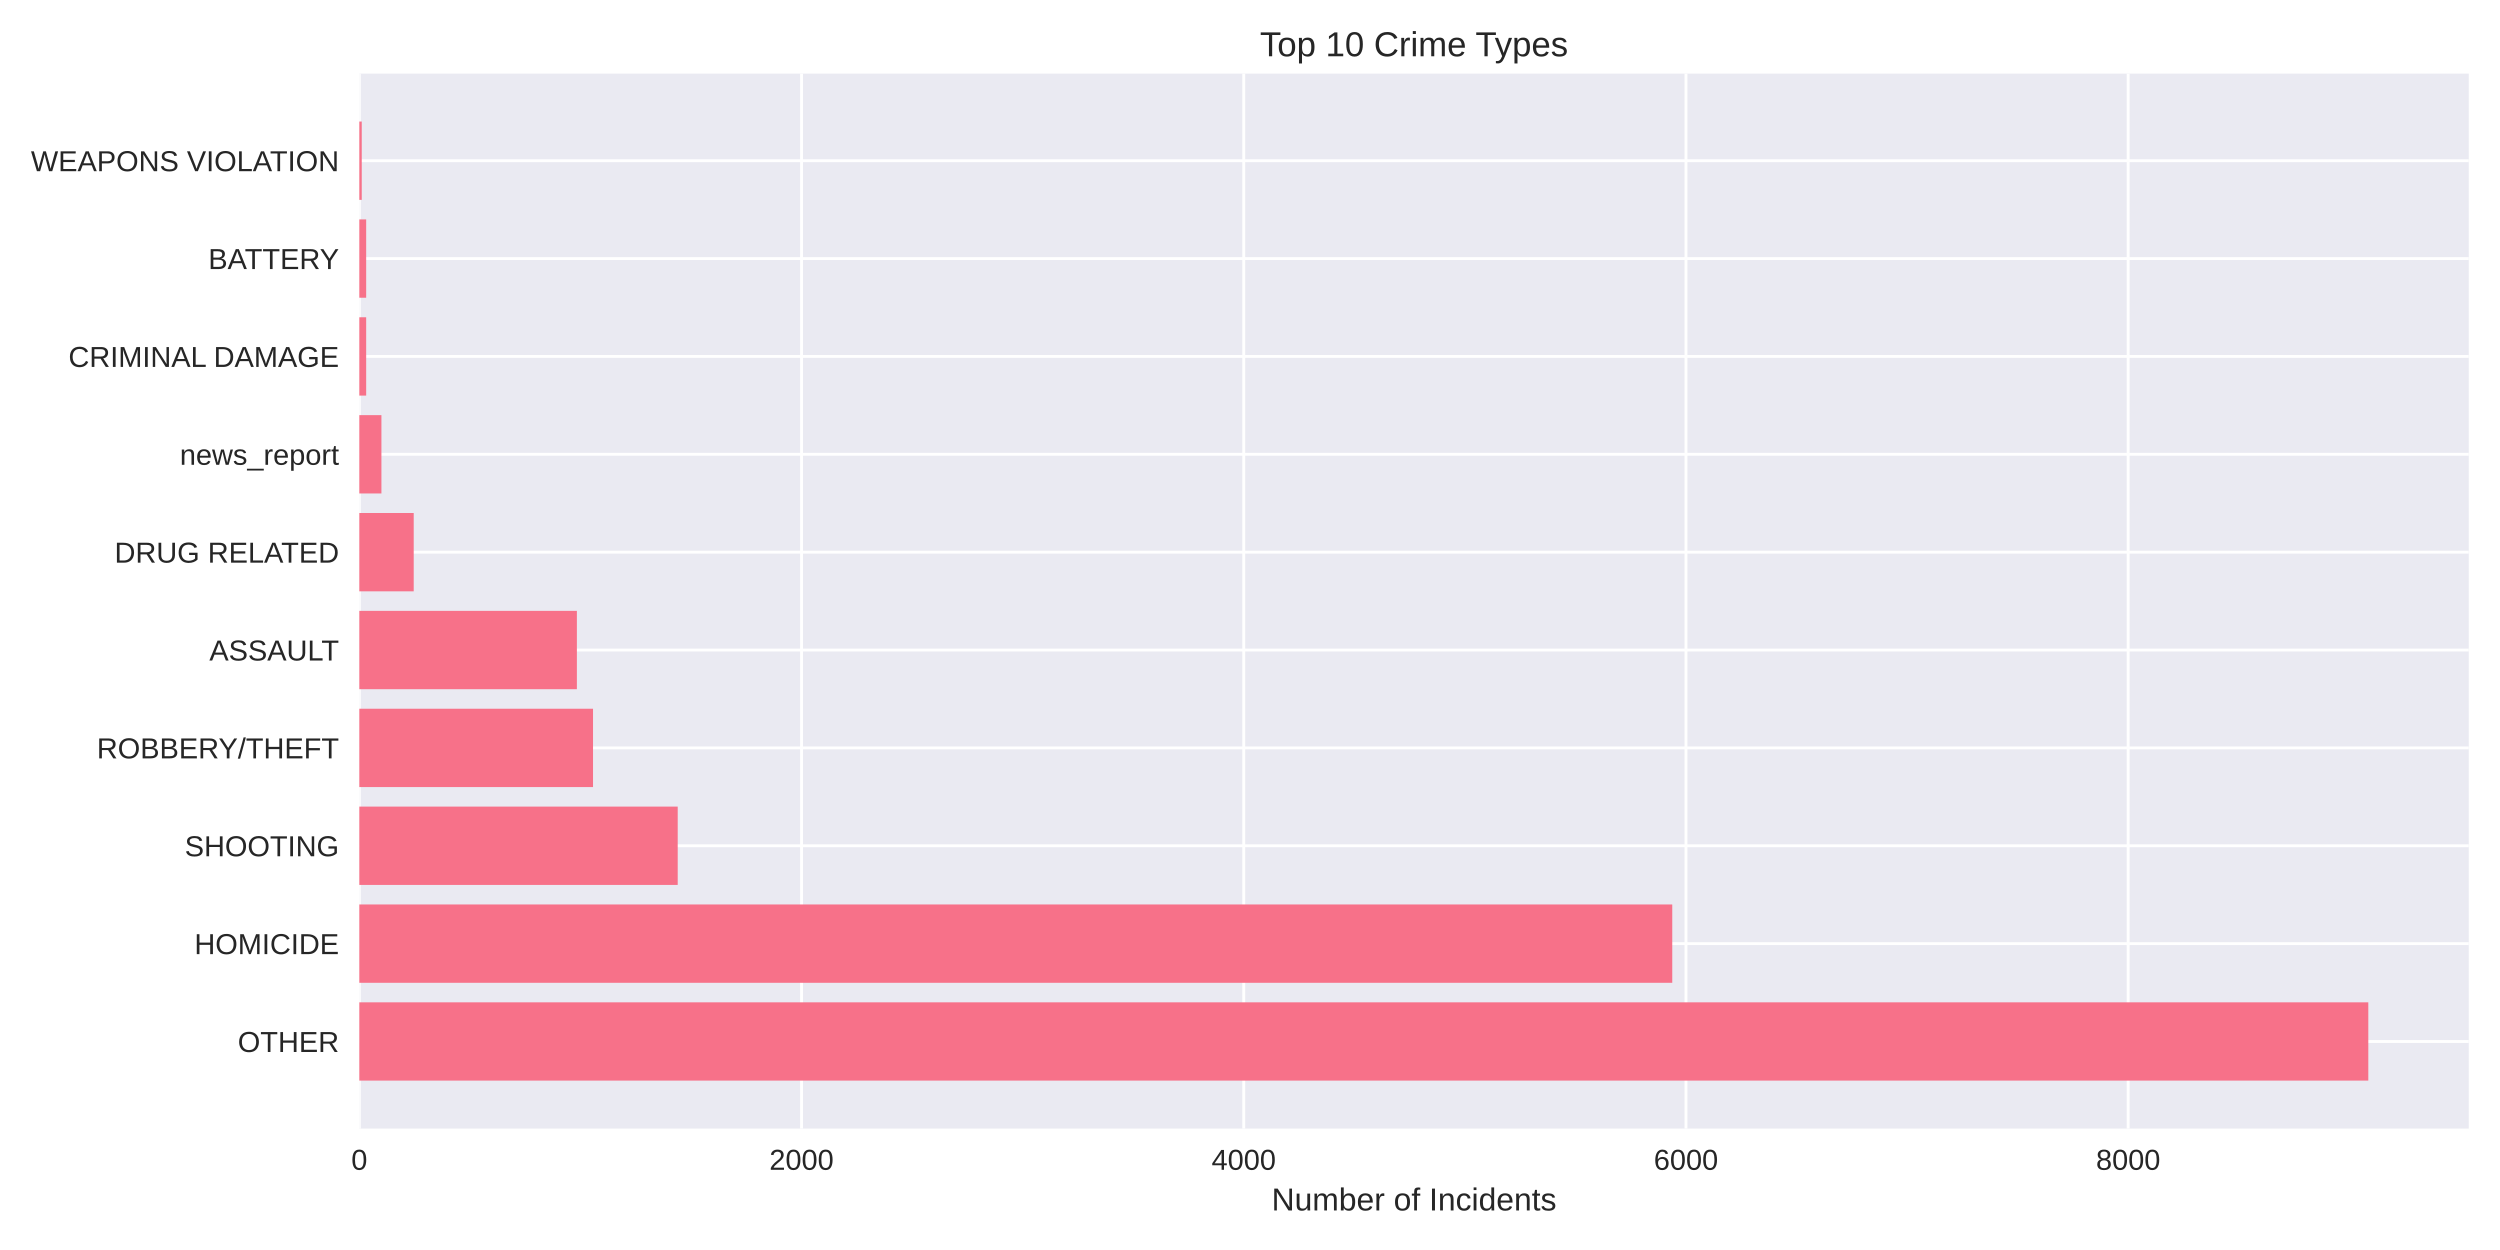
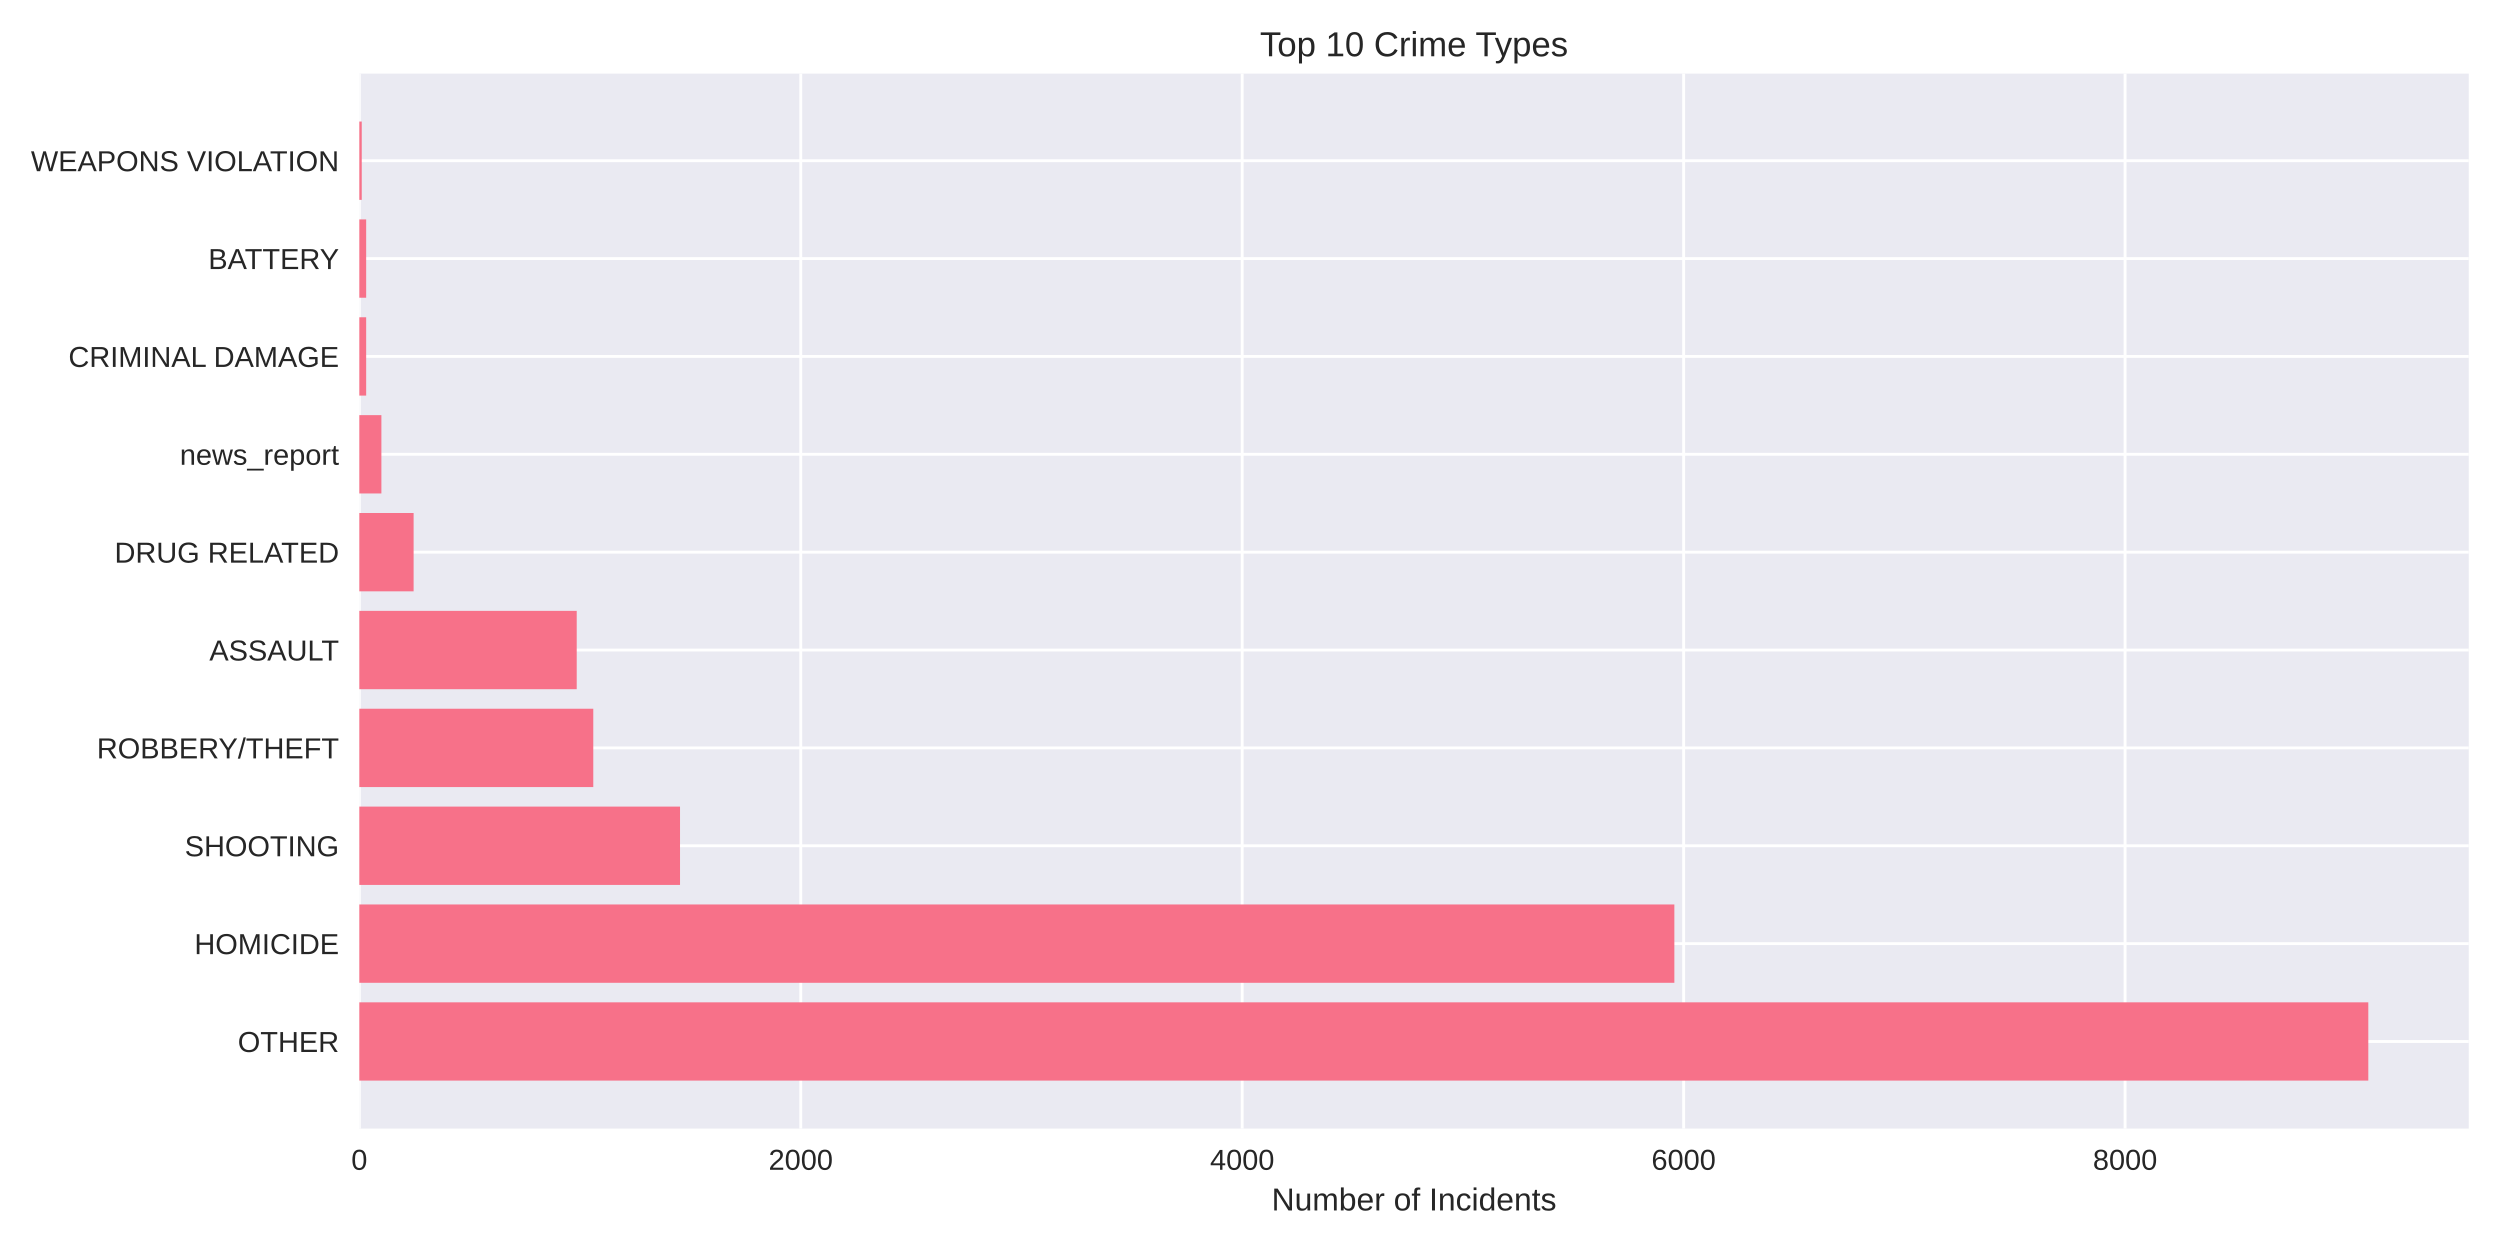
<svg xmlns="http://www.w3.org/2000/svg" width="864pt" height="432pt" viewBox="0 0 864 432" version="1.1">
  <defs>
    <style type="text/css">*{stroke-linejoin: round; stroke-linecap: butt}</style>
  </defs>
  <g id="figure_1">
    <g id="patch_1">
      <path d="M 0 432  L 864 432  L 864 0  L 0 0  z " style="fill: #ffffff" />
    </g>
    <g id="axes_1">
      <g id="patch_2">
        <path d="M 124.18 390.04  L 853.2 390.04  L 853.2 25.44  L 124.18 25.44  z " style="fill: #eaeaf2" />
      </g>
      <g id="matplotlib.axis_1">
        <g id="xtick_1">
          <g id="line2d_1">
-             <path d="M 124.18 390.04  L 124.18 25.44  " clip-path="url(#pd6453187a0)" style="fill: none; stroke: #ffffff; stroke-linecap: round" />
+             <path d="M 124.18 390.04  L 124.18 25.44  " clip-path="url(#p9975c62b38)" style="fill: none; stroke: #ffffff; stroke-linecap: round" />
          </g>
          <g id="line2d_2" />
          <g id="text_1">
            <text style="fill: #262626; font: 10px 'Arial', 'Liberation Sans', 'DejaVu Sans', 'Bitstream Vera Sans', sans-serif; text-anchor: middle" x="124.18" y="404.287" transform="rotate(-0 124.18 404.2869)">0</text>
          </g>
        </g>
        <g id="xtick_2">
          <g id="line2d_3">
-             <path d="M 277.01 390.04  L 277.01 25.44  " clip-path="url(#pd6453187a0)" style="fill: none; stroke: #ffffff; stroke-linecap: round" />
+             <path d="M 276.741 390.04  L 276.741 25.44  " clip-path="url(#p9975c62b38)" style="fill: none; stroke: #ffffff; stroke-linecap: round" />
          </g>
          <g id="line2d_4" />
          <g id="text_2">
-             <text style="fill: #262626; font: 10px 'Arial', 'Liberation Sans', 'DejaVu Sans', 'Bitstream Vera Sans', sans-serif; text-anchor: middle" x="277.01" y="404.287" transform="rotate(-0 277.0096 404.2869)">2000</text>
+             <text style="fill: #262626; font: 10px 'Arial', 'Liberation Sans', 'DejaVu Sans', 'Bitstream Vera Sans', sans-serif; text-anchor: middle" x="276.741" y="404.287" transform="rotate(-0 276.7409 404.2869)">2000</text>
          </g>
        </g>
        <g id="xtick_3">
          <g id="line2d_5">
-             <path d="M 429.839 390.04  L 429.839 25.44  " clip-path="url(#pd6453187a0)" style="fill: none; stroke: #ffffff; stroke-linecap: round" />
+             <path d="M 429.302 390.04  L 429.302 25.44  " clip-path="url(#p9975c62b38)" style="fill: none; stroke: #ffffff; stroke-linecap: round" />
          </g>
          <g id="line2d_6" />
          <g id="text_3">
-             <text style="fill: #262626; font: 10px 'Arial', 'Liberation Sans', 'DejaVu Sans', 'Bitstream Vera Sans', sans-serif; text-anchor: middle" x="429.839" y="404.287" transform="rotate(-0 429.8392 404.2869)">4000</text>
+             <text style="fill: #262626; font: 10px 'Arial', 'Liberation Sans', 'DejaVu Sans', 'Bitstream Vera Sans', sans-serif; text-anchor: middle" x="429.302" y="404.287" transform="rotate(-0 429.3018 404.2869)">4000</text>
          </g>
        </g>
        <g id="xtick_4">
          <g id="line2d_7">
-             <path d="M 582.669 390.04  L 582.669 25.44  " clip-path="url(#pd6453187a0)" style="fill: none; stroke: #ffffff; stroke-linecap: round" />
+             <path d="M 581.863 390.04  L 581.863 25.44  " clip-path="url(#p9975c62b38)" style="fill: none; stroke: #ffffff; stroke-linecap: round" />
          </g>
          <g id="line2d_8" />
          <g id="text_4">
-             <text style="fill: #262626; font: 10px 'Arial', 'Liberation Sans', 'DejaVu Sans', 'Bitstream Vera Sans', sans-serif; text-anchor: middle" x="582.669" y="404.287" transform="rotate(-0 582.6687 404.2869)">6000</text>
+             <text style="fill: #262626; font: 10px 'Arial', 'Liberation Sans', 'DejaVu Sans', 'Bitstream Vera Sans', sans-serif; text-anchor: middle" x="581.863" y="404.287" transform="rotate(-0 581.8628 404.2869)">6000</text>
          </g>
        </g>
        <g id="xtick_5">
          <g id="line2d_9">
-             <path d="M 735.498 390.04  L 735.498 25.44  " clip-path="url(#pd6453187a0)" style="fill: none; stroke: #ffffff; stroke-linecap: round" />
+             <path d="M 734.424 390.04  L 734.424 25.44  " clip-path="url(#p9975c62b38)" style="fill: none; stroke: #ffffff; stroke-linecap: round" />
          </g>
          <g id="line2d_10" />
          <g id="text_5">
-             <text style="fill: #262626; font: 10px 'Arial', 'Liberation Sans', 'DejaVu Sans', 'Bitstream Vera Sans', sans-serif; text-anchor: middle" x="735.498" y="404.287" transform="rotate(-0 735.4983 404.2869)">8000</text>
+             <text style="fill: #262626; font: 10px 'Arial', 'Liberation Sans', 'DejaVu Sans', 'Bitstream Vera Sans', sans-serif; text-anchor: middle" x="734.424" y="404.287" transform="rotate(-0 734.4237 404.2869)">8000</text>
          </g>
        </g>
        <g id="text_6">
          <text style="fill: #262626; font: 11px 'Arial', 'Liberation Sans', 'DejaVu Sans', 'Bitstream Vera Sans', sans-serif; text-anchor: middle" x="488.69" y="418.333" transform="rotate(-0 488.69 418.3334)">Number of Incidents</text>
        </g>
      </g>
      <g id="matplotlib.axis_2">
        <g id="ytick_1">
          <g id="line2d_11">
-             <path d="M 124.18 359.939  L 853.2 359.939  " clip-path="url(#pd6453187a0)" style="fill: none; stroke: #ffffff; stroke-linecap: round" />
+             <path d="M 124.18 359.939  L 853.2 359.939  " clip-path="url(#p9975c62b38)" style="fill: none; stroke: #ffffff; stroke-linecap: round" />
          </g>
          <g id="line2d_12" />
          <g id="text_7">
            <text style="fill: #262626; font: 10px 'Arial', 'Liberation Sans', 'DejaVu Sans', 'Bitstream Vera Sans', sans-serif; text-anchor: end" x="117.18" y="363.562" transform="rotate(-0 117.18 363.562)">OTHER</text>
          </g>
        </g>
        <g id="ytick_2">
          <g id="line2d_13">
-             <path d="M 124.18 326.117  L 853.2 326.117  " clip-path="url(#pd6453187a0)" style="fill: none; stroke: #ffffff; stroke-linecap: round" />
+             <path d="M 124.18 326.117  L 853.2 326.117  " clip-path="url(#p9975c62b38)" style="fill: none; stroke: #ffffff; stroke-linecap: round" />
          </g>
          <g id="line2d_14" />
          <g id="text_8">
            <text style="fill: #262626; font: 10px 'Arial', 'Liberation Sans', 'DejaVu Sans', 'Bitstream Vera Sans', sans-serif; text-anchor: end" x="117.18" y="329.74" transform="rotate(-0 117.18 329.7401)">HOMICIDE</text>
          </g>
        </g>
        <g id="ytick_3">
          <g id="line2d_15">
-             <path d="M 124.18 292.295  L 853.2 292.295  " clip-path="url(#pd6453187a0)" style="fill: none; stroke: #ffffff; stroke-linecap: round" />
+             <path d="M 124.18 292.295  L 853.2 292.295  " clip-path="url(#p9975c62b38)" style="fill: none; stroke: #ffffff; stroke-linecap: round" />
          </g>
          <g id="line2d_16" />
          <g id="text_9">
            <text style="fill: #262626; font: 10px 'Arial', 'Liberation Sans', 'DejaVu Sans', 'Bitstream Vera Sans', sans-serif; text-anchor: end" x="117.18" y="295.918" transform="rotate(-0 117.18 295.9182)">SHOOTING</text>
          </g>
        </g>
        <g id="ytick_4">
          <g id="line2d_17">
-             <path d="M 124.18 258.473  L 853.2 258.473  " clip-path="url(#pd6453187a0)" style="fill: none; stroke: #ffffff; stroke-linecap: round" />
+             <path d="M 124.18 258.473  L 853.2 258.473  " clip-path="url(#p9975c62b38)" style="fill: none; stroke: #ffffff; stroke-linecap: round" />
          </g>
          <g id="line2d_18" />
          <g id="text_10">
            <text style="fill: #262626; font: 10px 'Arial', 'Liberation Sans', 'DejaVu Sans', 'Bitstream Vera Sans', sans-serif; text-anchor: end" x="117.18" y="262.096" transform="rotate(-0 117.18 262.0963)">ROBBERY/THEFT</text>
          </g>
        </g>
        <g id="ytick_5">
          <g id="line2d_19">
-             <path d="M 124.18 224.651  L 853.2 224.651  " clip-path="url(#pd6453187a0)" style="fill: none; stroke: #ffffff; stroke-linecap: round" />
+             <path d="M 124.18 224.651  L 853.2 224.651  " clip-path="url(#p9975c62b38)" style="fill: none; stroke: #ffffff; stroke-linecap: round" />
          </g>
          <g id="line2d_20" />
          <g id="text_11">
            <text style="fill: #262626; font: 10px 'Arial', 'Liberation Sans', 'DejaVu Sans', 'Bitstream Vera Sans', sans-serif; text-anchor: end" x="117.18" y="228.274" transform="rotate(-0 117.18 228.2744)">ASSAULT</text>
          </g>
        </g>
        <g id="ytick_6">
          <g id="line2d_21">
-             <path d="M 124.18 190.829  L 853.2 190.829  " clip-path="url(#pd6453187a0)" style="fill: none; stroke: #ffffff; stroke-linecap: round" />
+             <path d="M 124.18 190.829  L 853.2 190.829  " clip-path="url(#p9975c62b38)" style="fill: none; stroke: #ffffff; stroke-linecap: round" />
          </g>
          <g id="line2d_22" />
          <g id="text_12">
            <text style="fill: #262626; font: 10px 'Arial', 'Liberation Sans', 'DejaVu Sans', 'Bitstream Vera Sans', sans-serif; text-anchor: end" x="117.18" y="194.452" transform="rotate(-0 117.18 194.4525)">DRUG RELATED</text>
          </g>
        </g>
        <g id="ytick_7">
          <g id="line2d_23">
-             <path d="M 124.18 157.007  L 853.2 157.007  " clip-path="url(#pd6453187a0)" style="fill: none; stroke: #ffffff; stroke-linecap: round" />
+             <path d="M 124.18 157.007  L 853.2 157.007  " clip-path="url(#p9975c62b38)" style="fill: none; stroke: #ffffff; stroke-linecap: round" />
          </g>
          <g id="line2d_24" />
          <g id="text_13">
            <text style="fill: #262626; font: 10px 'Arial', 'Liberation Sans', 'DejaVu Sans', 'Bitstream Vera Sans', sans-serif; text-anchor: end" x="117.18" y="160.631" transform="rotate(-0 117.18 160.6306)">news_report</text>
          </g>
        </g>
        <g id="ytick_8">
          <g id="line2d_25">
-             <path d="M 124.18 123.185  L 853.2 123.185  " clip-path="url(#pd6453187a0)" style="fill: none; stroke: #ffffff; stroke-linecap: round" />
+             <path d="M 124.18 123.185  L 853.2 123.185  " clip-path="url(#p9975c62b38)" style="fill: none; stroke: #ffffff; stroke-linecap: round" />
          </g>
          <g id="line2d_26" />
          <g id="text_14">
            <text style="fill: #262626; font: 10px 'Arial', 'Liberation Sans', 'DejaVu Sans', 'Bitstream Vera Sans', sans-serif; text-anchor: end" x="117.18" y="126.809" transform="rotate(-0 117.18 126.8087)">CRIMINAL DAMAGE</text>
          </g>
        </g>
        <g id="ytick_9">
          <g id="line2d_27">
-             <path d="M 124.18 89.363  L 853.2 89.363  " clip-path="url(#pd6453187a0)" style="fill: none; stroke: #ffffff; stroke-linecap: round" />
+             <path d="M 124.18 89.363  L 853.2 89.363  " clip-path="url(#p9975c62b38)" style="fill: none; stroke: #ffffff; stroke-linecap: round" />
          </g>
          <g id="line2d_28" />
          <g id="text_15">
            <text style="fill: #262626; font: 10px 'Arial', 'Liberation Sans', 'DejaVu Sans', 'Bitstream Vera Sans', sans-serif; text-anchor: end" x="117.18" y="92.987" transform="rotate(-0 117.18 92.98681)">BATTERY</text>
          </g>
        </g>
        <g id="ytick_10">
          <g id="line2d_29">
-             <path d="M 124.18 55.541  L 853.2 55.541  " clip-path="url(#pd6453187a0)" style="fill: none; stroke: #ffffff; stroke-linecap: round" />
+             <path d="M 124.18 55.541  L 853.2 55.541  " clip-path="url(#p9975c62b38)" style="fill: none; stroke: #ffffff; stroke-linecap: round" />
          </g>
          <g id="line2d_30" />
          <g id="text_16">
            <text style="fill: #262626; font: 10px 'Arial', 'Liberation Sans', 'DejaVu Sans', 'Bitstream Vera Sans', sans-serif; text-anchor: end" x="117.18" y="59.165" transform="rotate(-0 117.18 59.16492)">WEAPONS VIOLATION</text>
          </g>
        </g>
      </g>
      <g id="patch_3">
-         <path d="M 124.18 373.467  L 818.485 373.467  L 818.485 346.41  L 124.18 346.41  z " clip-path="url(#pd6453187a0)" style="fill: #f77189" />
+         <path d="M 124.18 373.467  L 818.485 373.467  L 818.485 346.41  L 124.18 346.41  z " clip-path="url(#p9975c62b38)" style="fill: #f77189" />
      </g>
      <g id="patch_4">
-         <path d="M 124.18 339.645  L 577.931 339.645  L 577.931 312.588  L 124.18 312.588  z " clip-path="url(#pd6453187a0)" style="fill: #f77189" />
+         <path d="M 124.18 339.645  L 578.659 339.645  L 578.659 312.588  L 124.18 312.588  z " clip-path="url(#p9975c62b38)" style="fill: #f77189" />
      </g>
      <g id="patch_5">
-         <path d="M 124.18 305.823  L 234.217 305.823  L 234.217 278.766  L 124.18 278.766  z " clip-path="url(#pd6453187a0)" style="fill: #f77189" />
+         <path d="M 124.18 305.823  L 235.016 305.823  L 235.016 278.766  L 124.18 278.766  z " clip-path="url(#p9975c62b38)" style="fill: #f77189" />
      </g>
      <g id="patch_6">
-         <path d="M 124.18 272.002  L 204.95 272.002  L 204.95 244.944  L 124.18 244.944  z " clip-path="url(#pd6453187a0)" style="fill: #f77189" />
+         <path d="M 124.18 272.002  L 205.037 272.002  L 205.037 244.944  L 124.18 244.944  z " clip-path="url(#p9975c62b38)" style="fill: #f77189" />
      </g>
      <g id="patch_7">
-         <path d="M 124.18 238.18  L 199.372 238.18  L 199.372 211.122  L 124.18 211.122  z " clip-path="url(#pd6453187a0)" style="fill: #f77189" />
+         <path d="M 124.18 238.18  L 199.316 238.18  L 199.316 211.122  L 124.18 211.122  z " clip-path="url(#p9975c62b38)" style="fill: #f77189" />
      </g>
      <g id="patch_8">
-         <path d="M 124.18 204.358  L 142.978 204.358  L 142.978 177.3  L 124.18 177.3  z " clip-path="url(#pd6453187a0)" style="fill: #f77189" />
+         <path d="M 124.18 204.358  L 142.945 204.358  L 142.945 177.3  L 124.18 177.3  z " clip-path="url(#p9975c62b38)" style="fill: #f77189" />
      </g>
      <g id="patch_9">
-         <path d="M 124.18 170.536  L 131.821 170.536  L 131.821 143.478  L 124.18 143.478  z " clip-path="url(#pd6453187a0)" style="fill: #f77189" />
+         <path d="M 124.18 170.536  L 131.808 170.536  L 131.808 143.478  L 124.18 143.478  z " clip-path="url(#p9975c62b38)" style="fill: #f77189" />
      </g>
      <g id="patch_10">
-         <path d="M 124.18 136.714  L 126.549 136.714  L 126.549 109.657  L 124.18 109.657  z " clip-path="url(#pd6453187a0)" style="fill: #f77189" />
+         <path d="M 124.18 136.714  L 126.545 136.714  L 126.545 109.657  L 124.18 109.657  z " clip-path="url(#p9975c62b38)" style="fill: #f77189" />
      </g>
      <g id="patch_11">
-         <path d="M 124.18 102.892  L 126.549 102.892  L 126.549 75.835  L 124.18 75.835  z " clip-path="url(#pd6453187a0)" style="fill: #f77189" />
+         <path d="M 124.18 102.892  L 126.545 102.892  L 126.545 75.835  L 124.18 75.835  z " clip-path="url(#p9975c62b38)" style="fill: #f77189" />
      </g>
      <g id="patch_12">
-         <path d="M 124.18 69.07  L 125.021 69.07  L 125.021 42.013  L 124.18 42.013  z " clip-path="url(#pd6453187a0)" style="fill: #f77189" />
+         <path d="M 124.18 69.07  L 125.019 69.07  L 125.019 42.013  L 124.18 42.013  z " clip-path="url(#p9975c62b38)" style="fill: #f77189" />
      </g>
      <g id="patch_13">
        <path d="M 124.18 390.04  L 124.18 25.44  " style="fill: none" />
      </g>
      <g id="patch_14">
        <path d="M 853.2 390.04  L 853.2 25.44  " style="fill: none" />
      </g>
      <g id="patch_15">
        <path d="M 124.18 390.04  L 853.2 390.04  " style="fill: none" />
      </g>
      <g id="patch_16">
        <path d="M 124.18 25.44  L 853.2 25.44  " style="fill: none" />
      </g>
      <g id="text_17">
        <text style="fill: #262626; font: 12px 'Arial', 'Liberation Sans', 'DejaVu Sans', 'Bitstream Vera Sans', sans-serif; text-anchor: middle" x="488.69" y="19.44" transform="rotate(-0 488.69 19.44)">Top 10 Crime Types</text>
      </g>
    </g>
  </g>
  <defs>
-     <clipPath id="pd6453187a0">
+     <clipPath id="p9975c62b38">
      <rect x="124.18" y="25.44" width="729.02" height="364.6" />
    </clipPath>
  </defs>
</svg>
